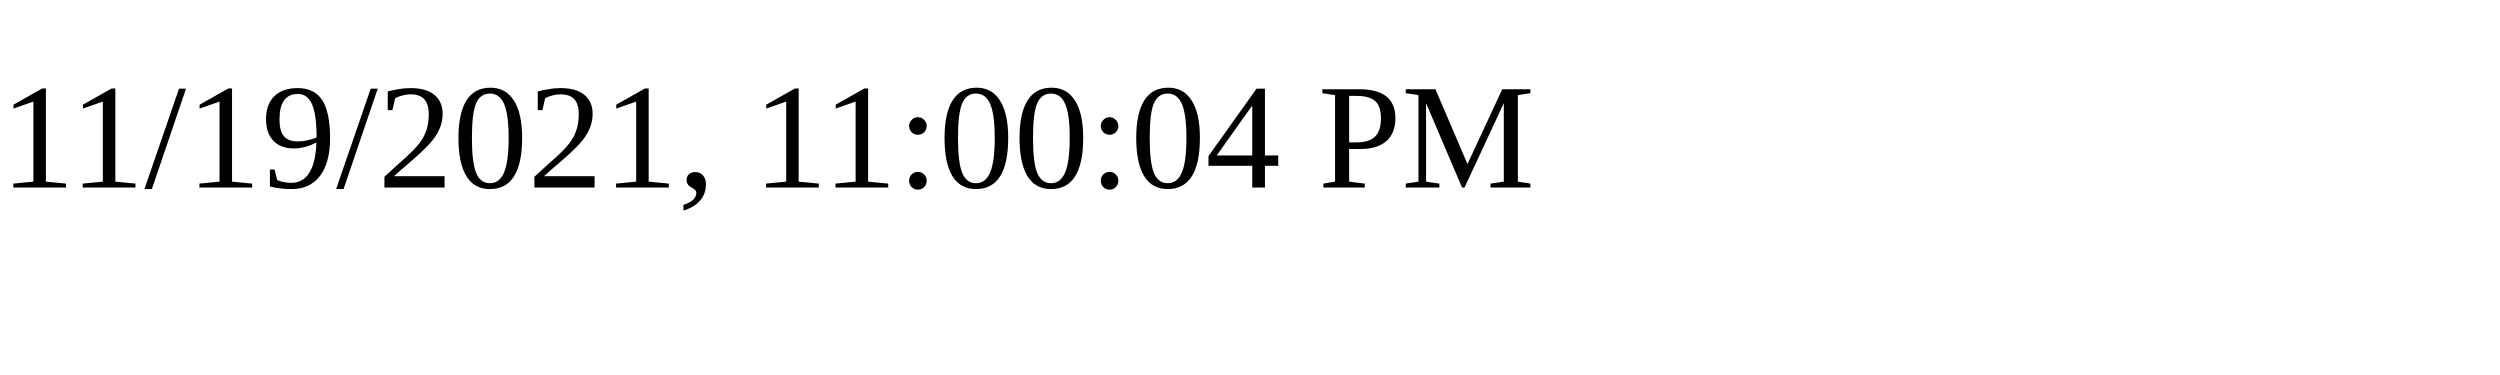
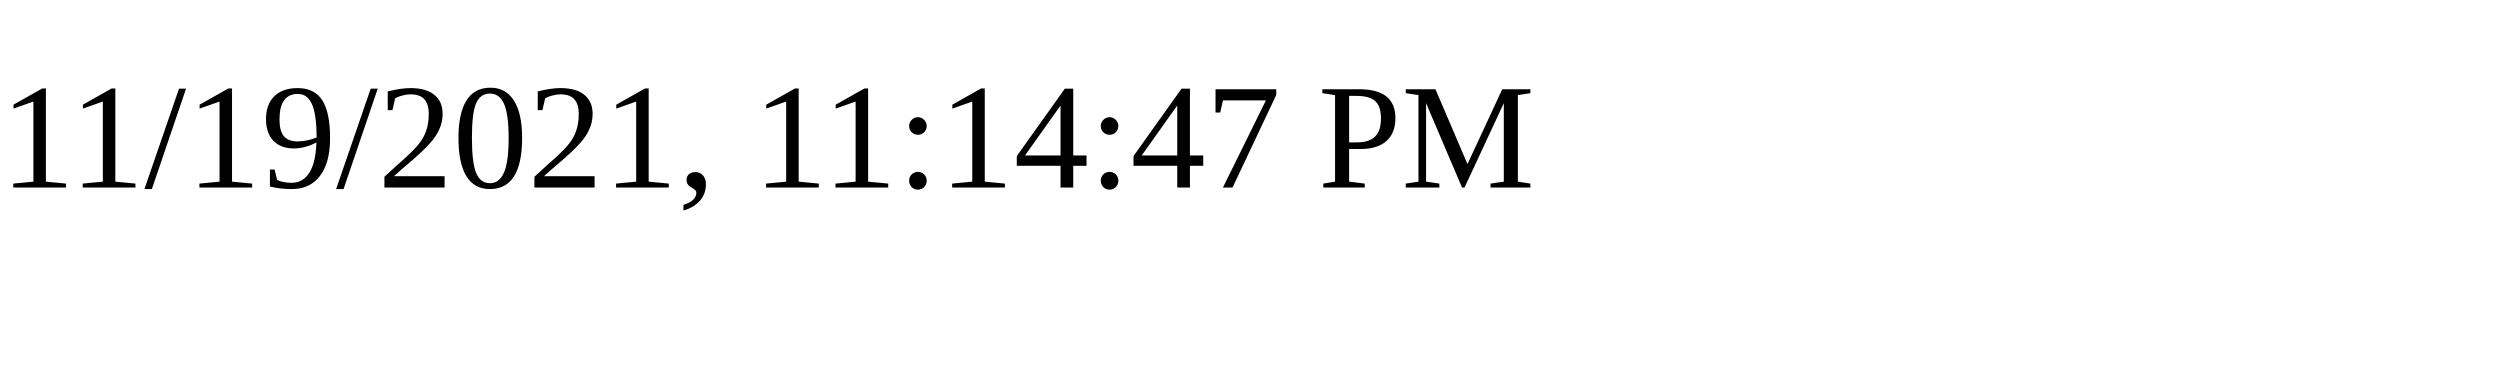
<svg xmlns="http://www.w3.org/2000/svg" height="30" width="200">
-   <text x="0" y="15">11/19/2021, 11:00:04 PM</text>
+   <text x="0" y="15">11/19/2021, 11:14:47 PM</text>
</svg>
